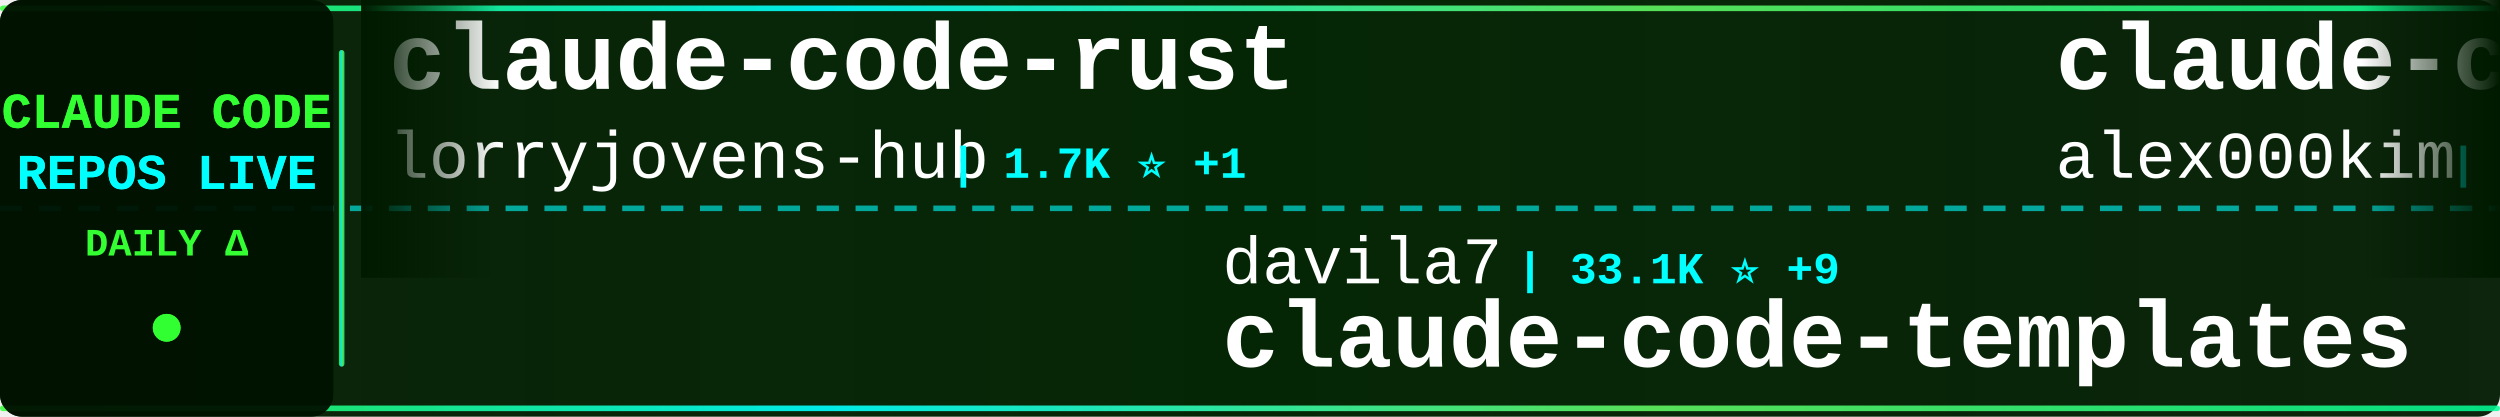
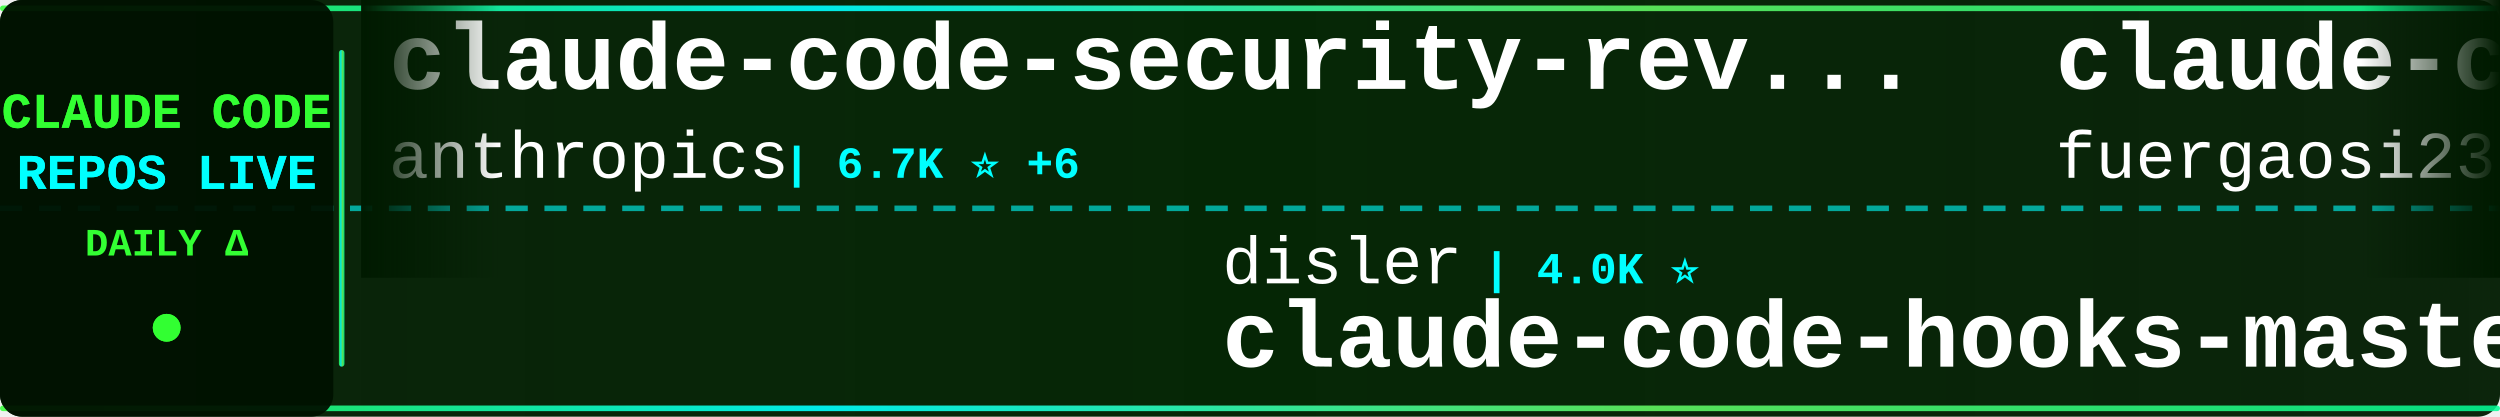
<svg xmlns="http://www.w3.org/2000/svg" width="900" height="150">
  <defs>
    <linearGradient id="tickerBg" x1="0%" y1="0%" x2="100%" y2="0%">
      <stop offset="0%" style="stop-color:#001a00;stop-opacity:0.95" />
      <stop offset="50%" style="stop-color:#002200;stop-opacity:0.98" />
      <stop offset="100%" style="stop-color:#001a00;stop-opacity:0.95" />
    </linearGradient>
    <linearGradient id="borderGrad" x1="0%" y1="0%" x2="100%" y2="0%">
      <stop offset="0%" style="stop-color:#33ff33;stop-opacity:0.85">
        <animate attributeName="stop-opacity" values="0.85;1;0.85" dur="2s" repeatCount="indefinite" />
      </stop>
      <stop offset="33%" style="stop-color:#00ffff;stop-opacity:0.9">
        <animate attributeName="stop-opacity" values="0.9;1;0.9" dur="2.2s" repeatCount="indefinite" />
      </stop>
      <stop offset="66%" style="stop-color:#66ff66;stop-opacity:0.85">
        <animate attributeName="stop-opacity" values="0.85;1;0.85" dur="1.8s" repeatCount="indefinite" />
      </stop>
      <stop offset="100%" style="stop-color:#00ff99;stop-opacity:0.85">
        <animate attributeName="stop-opacity" values="0.85;1;0.85" dur="2s" repeatCount="indefinite" />
      </stop>
    </linearGradient>
    <filter id="textGlow">
      <feGaussianBlur stdDeviation="0.1" result="coloredBlur" />
      <feMerge>
        <feMergeNode in="coloredBlur" />
        <feMergeNode in="SourceGraphic" />
      </feMerge>
    </filter>
    <filter id="metricGlow">
      <feGaussianBlur stdDeviation="0.2" result="coloredBlur" />
      <feMerge>
        <feMergeNode in="coloredBlur" />
        <feMergeNode in="SourceGraphic" />
      </feMerge>
    </filter>
    <linearGradient id="leftFade" x1="0%" y1="0%" x2="100%" y2="0%">
      <stop offset="0%" style="stop-color:#001a00;stop-opacity:1" />
      <stop offset="100%" style="stop-color:#001a00;stop-opacity:0" />
    </linearGradient>
    <linearGradient id="rightFade" x1="0%" y1="0%" x2="100%" y2="0%">
      <stop offset="0%" style="stop-color:#001a00;stop-opacity:0" />
      <stop offset="100%" style="stop-color:#001a00;stop-opacity:1" />
    </linearGradient>
  </defs>
  <rect width="900" height="150" fill="url(#tickerBg)" rx="8" />
  <rect x="0" y="2" width="900" height="2" fill="url(#borderGrad)" rx="1" />
  <rect x="0" y="146" width="900" height="2" fill="url(#borderGrad)" rx="1" />
  <line x1="0" y1="75" x2="900" y2="75" stroke="#00ffff" stroke-width="2" stroke-dasharray="8 6" opacity="0.6" />
  <rect x="0" y="0" width="120" height="150" fill="#001100" opacity="0.95" rx="8" />
  <text x="60" y="46" font-family="'Courier New', monospace" font-size="18" font-weight="bold" fill="#33ff33" text-anchor="middle" filter="url(#textGlow)">
    CLAUDE CODE
  </text>
  <text x="60" y="68" font-family="'Courier New', monospace" font-size="18" font-weight="bold" fill="#00ffff" text-anchor="middle" filter="url(#textGlow)">
    REPOS LIVE
  </text>
  <text x="60" y="92" font-family="'Courier New', monospace" font-size="14" font-weight="bold" fill="#33ff33" text-anchor="middle">
    DAILY Δ
  </text>
  <circle cx="60" cy="118" r="5" fill="#33ff33" filter="url(#metricGlow)">
    <animate attributeName="r" values="4;6;4" dur="1.5s" repeatCount="indefinite" />
    <animate attributeName="opacity" values="0.6;1;0.6" dur="1.5s" repeatCount="indefinite" />
  </circle>
  <rect x="122" y="18" width="2" height="114" fill="url(#borderGrad)" rx="1" />
  <clipPath id="tickerClip">
    <rect x="130" y="0" width="770" height="150" />
  </clipPath>
  <g clip-path="url(#tickerClip)">
    <g id="tickerItems">
      <animateTransform attributeName="transform" attributeType="XML" type="translate" from="0 0" to="-3000 0" dur="54s" repeatCount="indefinite" />
      <g transform="translate(0, 0)">
-         <text x="140" y="32" font-family="'Courier New', monospace" font-size="34" font-weight="bold" fill="#ffffff">claude-code-rust</text>
-         <text x="140" y="64" font-family="'Courier New', monospace" font-size="24" font-weight="normal" fill="#ffffff" opacity="1.0">lorryjovens-hub</text>
-         <text x="342" y="64" font-family="'Courier New', monospace" font-size="16" font-weight="bold" fill="#00ffff"> | 1.7K ⭐ +1</text>
+         <text x="140" y="32" font-family="'Courier New', monospace" font-size="34" font-weight="bold" fill="#ffffff">claude-code-security-rev...</text>
+         <text x="140" y="64" font-family="'Courier New', monospace" font-size="24" font-weight="normal" fill="#ffffff" opacity="1.0">anthropics</text>
+         <text x="282" y="64" font-family="'Courier New', monospace" font-size="16" font-weight="bold" fill="#00ffff"> | 6.7K ⭐ +6</text>
      </g>
      <g transform="translate(300, 0)">
-         <text x="140" y="102" font-family="'Courier New', monospace" font-size="24" font-weight="normal" fill="#ffffff" opacity="1.0">davila7</text>
-         <text x="246" y="102" font-family="'Courier New', monospace" font-size="16" font-weight="bold" fill="#00ffff"> | 33.1K ⭐ +9</text>
-         <text x="140" y="132" font-family="'Courier New', monospace" font-size="34" font-weight="bold" fill="#ffffff">claude-code-templates</text>
+         <text x="140" y="102" font-family="'Courier New', monospace" font-size="24" font-weight="normal" fill="#ffffff" opacity="1.0">disler</text>
+         <text x="234" y="102" font-family="'Courier New', monospace" font-size="16" font-weight="bold" fill="#00ffff"> | 4.0K ⭐</text>
+         <text x="140" y="132" font-family="'Courier New', monospace" font-size="34" font-weight="bold" fill="#ffffff">claude-code-hooks-master...</text>
      </g>
      <g transform="translate(600, 0)">
-         <text x="140" y="32" font-family="'Courier New', monospace" font-size="34" font-weight="bold" fill="#ffffff">claude-code</text>
-         <text x="140" y="64" font-family="'Courier New', monospace" font-size="24" font-weight="normal" fill="#ffffff" opacity="1.0">alex000kim</text>
-         <text x="282" y="64" font-family="'Courier New', monospace" font-size="16" font-weight="bold" fill="#00ffff"> | 236 ⭐</text>
+         <text x="140" y="32" font-family="'Courier New', monospace" font-size="34" font-weight="bold" fill="#ffffff">claude-code-proxy</text>
+         <text x="140" y="64" font-family="'Courier New', monospace" font-size="24" font-weight="normal" fill="#ffffff" opacity="1.0">fuergaosi233</text>
+         <text x="306" y="64" font-family="'Courier New', monospace" font-size="16" font-weight="bold" fill="#00ffff"> | 2.8K ⭐</text>
      </g>
      <g transform="translate(900, 0)">
-         <text x="140" y="102" font-family="'Courier New', monospace" font-size="24" font-weight="normal" fill="#ffffff" opacity="1.0">Donchitos</text>
-         <text x="270" y="102" font-family="'Courier New', monospace" font-size="16" font-weight="bold" fill="#00ffff"> | 33.1K ⭐ +578</text>
-         <text x="140" y="132" font-family="'Courier New', monospace" font-size="34" font-weight="bold" fill="#ffffff">Claude-Code-Game-Studios</text>
+         <text x="140" y="102" font-family="'Courier New', monospace" font-size="24" font-weight="normal" fill="#ffffff" opacity="1.0">777genius</text>
+         <text x="270" y="102" font-family="'Courier New', monospace" font-size="16" font-weight="bold" fill="#00ffff"> | 937 ⭐</text>
+         <text x="140" y="132" font-family="'Courier New', monospace" font-size="34" font-weight="bold" fill="#ffffff">claude-code-source-code</text>
      </g>
      <g transform="translate(1200, 0)">
-         <text x="140" y="32" font-family="'Courier New', monospace" font-size="34" font-weight="bold" fill="#ffffff">claude-code-source</text>
-         <text x="140" y="64" font-family="'Courier New', monospace" font-size="24" font-weight="normal" fill="#ffffff" opacity="1.0">hangsman</text>
-         <text x="258" y="64" font-family="'Courier New', monospace" font-size="16" font-weight="bold" fill="#00ffff"> | 799 ⭐</text>
+         <text x="140" y="32" font-family="'Courier New', monospace" font-size="34" font-weight="bold" fill="#ffffff">claude-code-source-code-...</text>
+         <text x="140" y="64" font-family="'Courier New', monospace" font-size="24" font-weight="normal" fill="#ffffff" opacity="1.0">ghuntley</text>
+         <text x="258" y="64" font-family="'Courier New', monospace" font-size="16" font-weight="bold" fill="#00ffff"> | 989 ⭐</text>
      </g>
      <g transform="translate(1500, 0)">
-         <text x="140" y="102" font-family="'Courier New', monospace" font-size="24" font-weight="normal" fill="#ffffff" opacity="1.0">Windy3f3f3f3f</text>
-         <text x="318" y="102" font-family="'Courier New', monospace" font-size="16" font-weight="bold" fill="#00ffff"> | 3.8K ⭐ +1</text>
-         <text x="140" y="132" font-family="'Courier New', monospace" font-size="34" font-weight="bold" fill="#ffffff">how-claude-code-works</text>
+         <text x="140" y="102" font-family="'Courier New', monospace" font-size="24" font-weight="normal" fill="#ffffff" opacity="1.0">1rgs</text>
+         <text x="210" y="102" font-family="'Courier New', monospace" font-size="16" font-weight="bold" fill="#00ffff"> | 3.8K ⭐</text>
+         <text x="140" y="132" font-family="'Courier New', monospace" font-size="34" font-weight="bold" fill="#ffffff">claude-code-proxy</text>
      </g>
      <g transform="translate(1800, 0)">
-         <text x="140" y="32" font-family="'Courier New', monospace" font-size="34" font-weight="bold" fill="#ffffff">claude-code-hub</text>
-         <text x="140" y="64" font-family="'Courier New', monospace" font-size="24" font-weight="normal" fill="#ffffff" opacity="1.0">ding113</text>
-         <text x="246" y="64" font-family="'Courier New', monospace" font-size="16" font-weight="bold" fill="#00ffff"> | 3.4K ⭐ +1</text>
+         <text x="140" y="32" font-family="'Courier New', monospace" font-size="34" font-weight="bold" fill="#ffffff">claude-code</text>
+         <text x="140" y="64" font-family="'Courier New', monospace" font-size="24" font-weight="normal" fill="#ffffff" opacity="1.0">ochamber</text>
+         <text x="258" y="64" font-family="'Courier New', monospace" font-size="16" font-weight="bold" fill="#00ffff"> | 6 ⭐</text>
      </g>
      <g transform="translate(2100, 0)">
-         <text x="140" y="102" font-family="'Courier New', monospace" font-size="24" font-weight="normal" fill="#ffffff" opacity="1.0">ykdojo</text>
-         <text x="234" y="102" font-family="'Courier New', monospace" font-size="16" font-weight="bold" fill="#00ffff"> | 10.3K ⭐ +1</text>
-         <text x="140" y="132" font-family="'Courier New', monospace" font-size="34" font-weight="bold" fill="#ffffff">claude-code-tips</text>
+         <text x="140" y="102" font-family="'Courier New', monospace" font-size="24" font-weight="normal" fill="#ffffff" opacity="1.0">OrcaWhisper</text>
+         <text x="294" y="102" font-family="'Courier New', monospace" font-size="16" font-weight="bold" fill="#00ffff"> | 106 ⭐</text>
+         <text x="140" y="132" font-family="'Courier New', monospace" font-size="34" font-weight="bold" fill="#ffffff">Claude-Code</text>
      </g>
      <g transform="translate(2400, 0)">
-         <text x="140" y="32" font-family="'Courier New', monospace" font-size="34" font-weight="bold" fill="#ffffff">claude-code</text>
-         <text x="140" y="64" font-family="'Courier New', monospace" font-size="24" font-weight="normal" fill="#ffffff" opacity="1.0">jarmuine</text>
-         <text x="258" y="64" font-family="'Courier New', monospace" font-size="16" font-weight="bold" fill="#00ffff"> | 2.3K ⭐ -1</text>
+         <text x="140" y="32" font-family="'Courier New', monospace" font-size="34" font-weight="bold" fill="#ffffff">claude-code-source</text>
+         <text x="140" y="64" font-family="'Courier New', monospace" font-size="24" font-weight="normal" fill="#ffffff" opacity="1.0">AprilNEA</text>
+         <text x="258" y="64" font-family="'Courier New', monospace" font-size="16" font-weight="bold" fill="#00ffff"> | 392 ⭐</text>
      </g>
      <g transform="translate(2700, 0)">
-         <text x="140" y="102" font-family="'Courier New', monospace" font-size="24" font-weight="normal" fill="#ffffff" opacity="1.0">Windy3f3f3f3f</text>
-         <text x="318" y="102" font-family="'Courier New', monospace" font-size="16" font-weight="bold" fill="#00ffff"> | 2.8K ⭐ +2</text>
-         <text x="140" y="132" font-family="'Courier New', monospace" font-size="34" font-weight="bold" fill="#ffffff">claude-code-from-scratch</text>
+         <text x="140" y="102" font-family="'Courier New', monospace" font-size="24" font-weight="normal" fill="#ffffff" opacity="1.0">Chachamaru127</text>
+         <text x="318" y="102" font-family="'Courier New', monospace" font-size="16" font-weight="bold" fill="#00ffff"> | 3.2K ⭐ +1</text>
+         <text x="140" y="132" font-family="'Courier New', monospace" font-size="34" font-weight="bold" fill="#ffffff">claude-code-harness</text>
      </g>
      <g transform="translate(3000, 0)">
-         <text x="140" y="32" font-family="'Courier New', monospace" font-size="34" font-weight="bold" fill="#ffffff">claude-code-rust</text>
-         <text x="140" y="64" font-family="'Courier New', monospace" font-size="24" font-weight="normal" fill="#ffffff" opacity="1.0">lorryjovens-hub</text>
-         <text x="342" y="64" font-family="'Courier New', monospace" font-size="16" font-weight="bold" fill="#00ffff"> | 1.7K ⭐ +1</text>
+         <text x="140" y="32" font-family="'Courier New', monospace" font-size="34" font-weight="bold" fill="#ffffff">claude-code-security-rev...</text>
+         <text x="140" y="64" font-family="'Courier New', monospace" font-size="24" font-weight="normal" fill="#ffffff" opacity="1.0">anthropics</text>
+         <text x="282" y="64" font-family="'Courier New', monospace" font-size="16" font-weight="bold" fill="#00ffff"> | 6.7K ⭐ +6</text>
      </g>
      <g transform="translate(3300, 0)">
-         <text x="140" y="102" font-family="'Courier New', monospace" font-size="24" font-weight="normal" fill="#ffffff" opacity="1.0">davila7</text>
-         <text x="246" y="102" font-family="'Courier New', monospace" font-size="16" font-weight="bold" fill="#00ffff"> | 33.1K ⭐ +9</text>
-         <text x="140" y="132" font-family="'Courier New', monospace" font-size="34" font-weight="bold" fill="#ffffff">claude-code-templates</text>
+         <text x="140" y="102" font-family="'Courier New', monospace" font-size="24" font-weight="normal" fill="#ffffff" opacity="1.0">disler</text>
+         <text x="234" y="102" font-family="'Courier New', monospace" font-size="16" font-weight="bold" fill="#00ffff"> | 4.0K ⭐</text>
+         <text x="140" y="132" font-family="'Courier New', monospace" font-size="34" font-weight="bold" fill="#ffffff">claude-code-hooks-master...</text>
      </g>
      <g transform="translate(3600, 0)">
-         <text x="140" y="32" font-family="'Courier New', monospace" font-size="34" font-weight="bold" fill="#ffffff">claude-code</text>
-         <text x="140" y="64" font-family="'Courier New', monospace" font-size="24" font-weight="normal" fill="#ffffff" opacity="1.0">alex000kim</text>
-         <text x="282" y="64" font-family="'Courier New', monospace" font-size="16" font-weight="bold" fill="#00ffff"> | 236 ⭐</text>
+         <text x="140" y="32" font-family="'Courier New', monospace" font-size="34" font-weight="bold" fill="#ffffff">claude-code-proxy</text>
+         <text x="140" y="64" font-family="'Courier New', monospace" font-size="24" font-weight="normal" fill="#ffffff" opacity="1.0">fuergaosi233</text>
+         <text x="306" y="64" font-family="'Courier New', monospace" font-size="16" font-weight="bold" fill="#00ffff"> | 2.8K ⭐</text>
      </g>
      <g transform="translate(3900, 0)">
-         <text x="140" y="102" font-family="'Courier New', monospace" font-size="24" font-weight="normal" fill="#ffffff" opacity="1.0">Donchitos</text>
-         <text x="270" y="102" font-family="'Courier New', monospace" font-size="16" font-weight="bold" fill="#00ffff"> | 33.1K ⭐ +578</text>
-         <text x="140" y="132" font-family="'Courier New', monospace" font-size="34" font-weight="bold" fill="#ffffff">Claude-Code-Game-Studios</text>
+         <text x="140" y="102" font-family="'Courier New', monospace" font-size="24" font-weight="normal" fill="#ffffff" opacity="1.0">777genius</text>
+         <text x="270" y="102" font-family="'Courier New', monospace" font-size="16" font-weight="bold" fill="#00ffff"> | 937 ⭐</text>
+         <text x="140" y="132" font-family="'Courier New', monospace" font-size="34" font-weight="bold" fill="#ffffff">claude-code-source-code</text>
      </g>
    </g>
  </g>
  <rect x="130" y="0" width="50" height="100" fill="url(#leftFade)" />
  <rect x="850" y="0" width="50" height="100" fill="url(#rightFade)" />
</svg>
